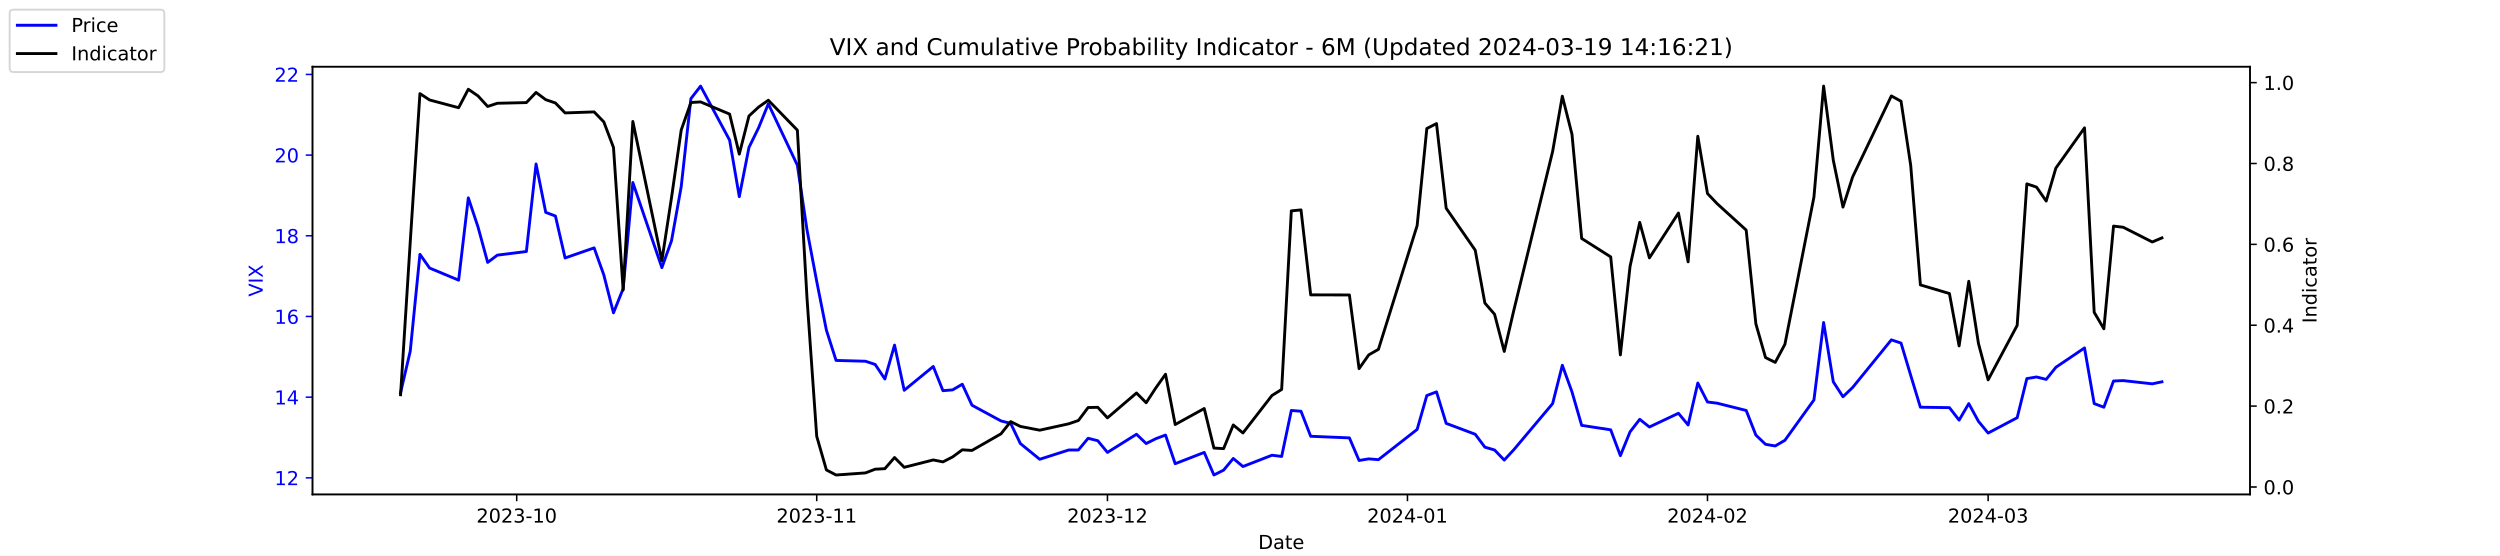
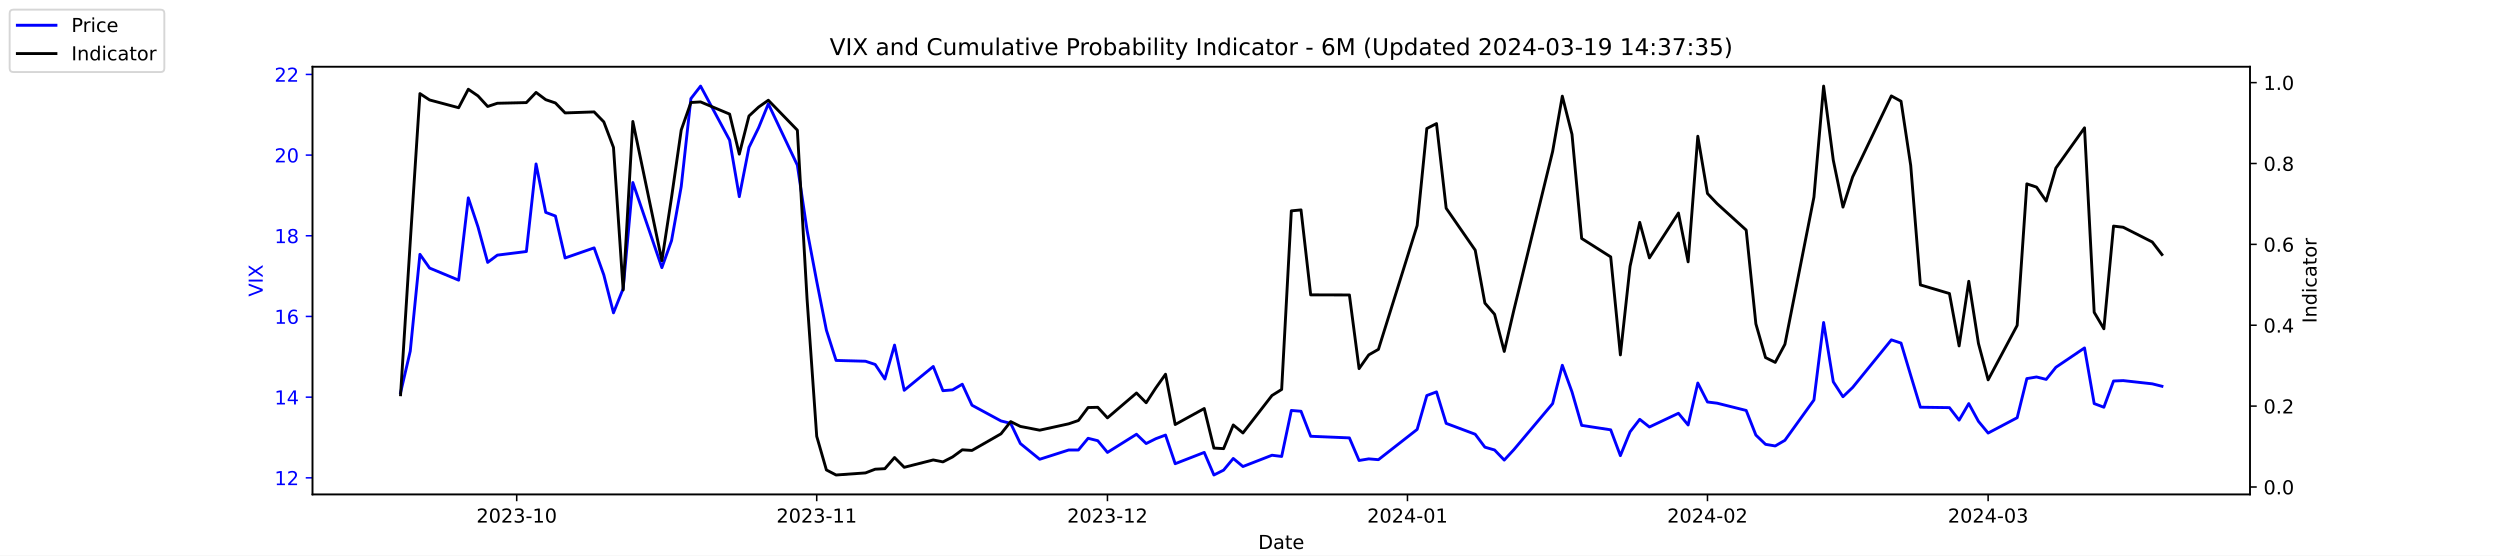
<svg xmlns="http://www.w3.org/2000/svg" xmlns:xlink="http://www.w3.org/1999/xlink" width="1296pt" height="288pt" viewBox="0 0 1296 288" version="1.1">
  <defs>
    <style type="text/css">*{stroke-linejoin: round; stroke-linecap: butt}</style>
  </defs>
  <g id="figure_1">
    <g id="patch_1">
      <path d="M 0 288  L 1296 288  L 1296 0  L 0 0  z " style="fill: #ffffff" />
    </g>
    <g id="axes_1">
      <g id="patch_2">
        <path d="M 162 256.32  L 1166.4 256.32  L 1166.4 34.56  L 162 34.56  z " style="fill: #ffffff" />
      </g>
      <g id="matplotlib.axis_1">
        <g id="xtick_1">
          <g id="line2d_1">
            <defs>
-               <path id="m21555dc207" d="M 0 0  L 0 3.5  " style="stroke: #000000; stroke-width: 0.8" />
+               <path id="m1040887969" d="M 0 0  L 0 3.5  " style="stroke: #000000; stroke-width: 0.8" />
            </defs>
            <g>
-               <use xlink:href="#m21555dc207" x="267.858" y="256.32" style="stroke: #000000; stroke-width: 0.8" />
+               <use xlink:href="#m1040887969" x="267.858" y="256.32" style="stroke: #000000; stroke-width: 0.8" />
            </g>
          </g>
          <g id="text_1">
            <g transform="translate(246.9669 270.9184) scale(0.1 -0.1)">
              <defs>
                <path id="DejaVuSans-32" d="M 1228 531  L 3431 531  L 3431 0  L 469 0  L 469 531  Q 828 903 1448 1529  Q 2069 2156 2228 2338  Q 2531 2678 2651 2914  Q 2772 3150 2772 3378  Q 2772 3750 2511 3984  Q 2250 4219 1831 4219  Q 1534 4219 1204 4116  Q 875 4013 500 3803  L 500 4441  Q 881 4594 1212 4672  Q 1544 4750 1819 4750  Q 2544 4750 2975 4387  Q 3406 4025 3406 3419  Q 3406 3131 3298 2873  Q 3191 2616 2906 2266  Q 2828 2175 2409 1742  Q 1991 1309 1228 531  z " transform="scale(0.015625)" />
                <path id="DejaVuSans-30" d="M 2034 4250  Q 1547 4250 1301 3770  Q 1056 3291 1056 2328  Q 1056 1369 1301 889  Q 1547 409 2034 409  Q 2525 409 2770 889  Q 3016 1369 3016 2328  Q 3016 3291 2770 3770  Q 2525 4250 2034 4250  z M 2034 4750  Q 2819 4750 3233 4129  Q 3647 3509 3647 2328  Q 3647 1150 3233 529  Q 2819 -91 2034 -91  Q 1250 -91 836 529  Q 422 1150 422 2328  Q 422 3509 836 4129  Q 1250 4750 2034 4750  z " transform="scale(0.015625)" />
                <path id="DejaVuSans-33" d="M 2597 2516  Q 3050 2419 3304 2112  Q 3559 1806 3559 1356  Q 3559 666 3084 287  Q 2609 -91 1734 -91  Q 1441 -91 1130 -33  Q 819 25 488 141  L 488 750  Q 750 597 1062 519  Q 1375 441 1716 441  Q 2309 441 2620 675  Q 2931 909 2931 1356  Q 2931 1769 2642 2001  Q 2353 2234 1838 2234  L 1294 2234  L 1294 2753  L 1863 2753  Q 2328 2753 2575 2939  Q 2822 3125 2822 3475  Q 2822 3834 2567 4026  Q 2313 4219 1838 4219  Q 1578 4219 1281 4162  Q 984 4106 628 3988  L 628 4550  Q 988 4650 1302 4700  Q 1616 4750 1894 4750  Q 2613 4750 3031 4423  Q 3450 4097 3450 3541  Q 3450 3153 3228 2886  Q 3006 2619 2597 2516  z " transform="scale(0.015625)" />
                <path id="DejaVuSans-2d" d="M 313 2009  L 1997 2009  L 1997 1497  L 313 1497  L 313 2009  z " transform="scale(0.015625)" />
                <path id="DejaVuSans-31" d="M 794 531  L 1825 531  L 1825 4091  L 703 3866  L 703 4441  L 1819 4666  L 2450 4666  L 2450 531  L 3481 531  L 3481 0  L 794 0  L 794 531  z " transform="scale(0.015625)" />
              </defs>
              <use xlink:href="#DejaVuSans-32" />
              <use xlink:href="#DejaVuSans-30" x="63.623" />
              <use xlink:href="#DejaVuSans-32" x="127.246" />
              <use xlink:href="#DejaVuSans-33" x="190.869" />
              <use xlink:href="#DejaVuSans-2d" x="254.492" />
              <use xlink:href="#DejaVuSans-31" x="290.576" />
              <use xlink:href="#DejaVuSans-30" x="354.199" />
            </g>
          </g>
        </g>
        <g id="xtick_2">
          <g id="line2d_2">
            <g>
-               <use xlink:href="#m21555dc207" x="423.385" y="256.32" style="stroke: #000000; stroke-width: 0.8" />
+               <use xlink:href="#m1040887969" x="423.385" y="256.32" style="stroke: #000000; stroke-width: 0.8" />
            </g>
          </g>
          <g id="text_2">
            <g transform="translate(402.4934 270.9184) scale(0.1 -0.1)">
              <use xlink:href="#DejaVuSans-32" />
              <use xlink:href="#DejaVuSans-30" x="63.623" />
              <use xlink:href="#DejaVuSans-32" x="127.246" />
              <use xlink:href="#DejaVuSans-33" x="190.869" />
              <use xlink:href="#DejaVuSans-2d" x="254.492" />
              <use xlink:href="#DejaVuSans-31" x="290.576" />
              <use xlink:href="#DejaVuSans-31" x="354.199" />
            </g>
          </g>
        </g>
        <g id="xtick_3">
          <g id="line2d_3">
            <g>
-               <use xlink:href="#m21555dc207" x="574.103" y="256.32" style="stroke: #000000; stroke-width: 0.8" />
+               <use xlink:href="#m1040887969" x="574.103" y="256.32" style="stroke: #000000; stroke-width: 0.8" />
            </g>
          </g>
          <g id="text_3">
            <g transform="translate(553.2119 270.9184) scale(0.1 -0.1)">
              <use xlink:href="#DejaVuSans-32" />
              <use xlink:href="#DejaVuSans-30" x="63.623" />
              <use xlink:href="#DejaVuSans-32" x="127.246" />
              <use xlink:href="#DejaVuSans-33" x="190.869" />
              <use xlink:href="#DejaVuSans-2d" x="254.492" />
              <use xlink:href="#DejaVuSans-31" x="290.576" />
              <use xlink:href="#DejaVuSans-32" x="354.199" />
            </g>
          </g>
        </g>
        <g id="xtick_4">
          <g id="line2d_4">
            <g>
-               <use xlink:href="#m21555dc207" x="729.63" y="256.32" style="stroke: #000000; stroke-width: 0.8" />
+               <use xlink:href="#m1040887969" x="729.63" y="256.32" style="stroke: #000000; stroke-width: 0.8" />
            </g>
          </g>
          <g id="text_4">
            <g transform="translate(708.7384 270.9184) scale(0.1 -0.1)">
              <defs>
                <path id="DejaVuSans-34" d="M 2419 4116  L 825 1625  L 2419 1625  L 2419 4116  z M 2253 4666  L 3047 4666  L 3047 1625  L 3713 1625  L 3713 1100  L 3047 1100  L 3047 0  L 2419 0  L 2419 1100  L 313 1100  L 313 1709  L 2253 4666  z " transform="scale(0.015625)" />
              </defs>
              <use xlink:href="#DejaVuSans-32" />
              <use xlink:href="#DejaVuSans-30" x="63.623" />
              <use xlink:href="#DejaVuSans-32" x="127.246" />
              <use xlink:href="#DejaVuSans-34" x="190.869" />
              <use xlink:href="#DejaVuSans-2d" x="254.492" />
              <use xlink:href="#DejaVuSans-30" x="290.576" />
              <use xlink:href="#DejaVuSans-31" x="354.199" />
            </g>
          </g>
        </g>
        <g id="xtick_5">
          <g id="line2d_5">
            <g>
-               <use xlink:href="#m21555dc207" x="885.156" y="256.32" style="stroke: #000000; stroke-width: 0.8" />
+               <use xlink:href="#m1040887969" x="885.156" y="256.32" style="stroke: #000000; stroke-width: 0.8" />
            </g>
          </g>
          <g id="text_5">
            <g transform="translate(864.2649 270.9184) scale(0.1 -0.1)">
              <use xlink:href="#DejaVuSans-32" />
              <use xlink:href="#DejaVuSans-30" x="63.623" />
              <use xlink:href="#DejaVuSans-32" x="127.246" />
              <use xlink:href="#DejaVuSans-34" x="190.869" />
              <use xlink:href="#DejaVuSans-2d" x="254.492" />
              <use xlink:href="#DejaVuSans-30" x="290.576" />
              <use xlink:href="#DejaVuSans-32" x="354.199" />
            </g>
          </g>
        </g>
        <g id="xtick_6">
          <g id="line2d_6">
            <g>
-               <use xlink:href="#m21555dc207" x="1030.649" y="256.32" style="stroke: #000000; stroke-width: 0.8" />
+               <use xlink:href="#m1040887969" x="1030.649" y="256.32" style="stroke: #000000; stroke-width: 0.8" />
            </g>
          </g>
          <g id="text_6">
            <g transform="translate(1009.757 270.9184) scale(0.1 -0.1)">
              <use xlink:href="#DejaVuSans-32" />
              <use xlink:href="#DejaVuSans-30" x="63.623" />
              <use xlink:href="#DejaVuSans-32" x="127.246" />
              <use xlink:href="#DejaVuSans-34" x="190.869" />
              <use xlink:href="#DejaVuSans-2d" x="254.492" />
              <use xlink:href="#DejaVuSans-30" x="290.576" />
              <use xlink:href="#DejaVuSans-33" x="354.199" />
            </g>
          </g>
        </g>
        <g id="text_7">
          <g transform="translate(652.2492 284.5966) scale(0.1 -0.1)">
            <defs>
              <path id="DejaVuSans-44" d="M 1259 4147  L 1259 519  L 2022 519  Q 2988 519 3436 956  Q 3884 1394 3884 2338  Q 3884 3275 3436 3711  Q 2988 4147 2022 4147  L 1259 4147  z M 628 4666  L 1925 4666  Q 3281 4666 3915 4102  Q 4550 3538 4550 2338  Q 4550 1131 3912 565  Q 3275 0 1925 0  L 628 0  L 628 4666  z " transform="scale(0.015625)" />
              <path id="DejaVuSans-61" d="M 2194 1759  Q 1497 1759 1228 1600  Q 959 1441 959 1056  Q 959 750 1161 570  Q 1363 391 1709 391  Q 2188 391 2477 730  Q 2766 1069 2766 1631  L 2766 1759  L 2194 1759  z M 3341 1997  L 3341 0  L 2766 0  L 2766 531  Q 2569 213 2275 61  Q 1981 -91 1556 -91  Q 1019 -91 701 211  Q 384 513 384 1019  Q 384 1609 779 1909  Q 1175 2209 1959 2209  L 2766 2209  L 2766 2266  Q 2766 2663 2505 2880  Q 2244 3097 1772 3097  Q 1472 3097 1187 3025  Q 903 2953 641 2809  L 641 3341  Q 956 3463 1253 3523  Q 1550 3584 1831 3584  Q 2591 3584 2966 3190  Q 3341 2797 3341 1997  z " transform="scale(0.015625)" />
              <path id="DejaVuSans-74" d="M 1172 4494  L 1172 3500  L 2356 3500  L 2356 3053  L 1172 3053  L 1172 1153  Q 1172 725 1289 603  Q 1406 481 1766 481  L 2356 481  L 2356 0  L 1766 0  Q 1100 0 847 248  Q 594 497 594 1153  L 594 3053  L 172 3053  L 172 3500  L 594 3500  L 594 4494  L 1172 4494  z " transform="scale(0.015625)" />
              <path id="DejaVuSans-65" d="M 3597 1894  L 3597 1613  L 953 1613  Q 991 1019 1311 708  Q 1631 397 2203 397  Q 2534 397 2845 478  Q 3156 559 3463 722  L 3463 178  Q 3153 47 2828 -22  Q 2503 -91 2169 -91  Q 1331 -91 842 396  Q 353 884 353 1716  Q 353 2575 817 3079  Q 1281 3584 2069 3584  Q 2775 3584 3186 3129  Q 3597 2675 3597 1894  z M 3022 2063  Q 3016 2534 2758 2815  Q 2500 3097 2075 3097  Q 1594 3097 1305 2825  Q 1016 2553 972 2059  L 3022 2063  z " transform="scale(0.015625)" />
            </defs>
            <use xlink:href="#DejaVuSans-44" />
            <use xlink:href="#DejaVuSans-61" x="77.002" />
            <use xlink:href="#DejaVuSans-74" x="138.281" />
            <use xlink:href="#DejaVuSans-65" x="177.49" />
          </g>
        </g>
      </g>
      <g id="matplotlib.axis_2">
        <g id="ytick_1">
          <g id="line2d_7">
            <defs>
-               <path id="mf2f90a8318" d="M 0 0  L -3.5 0  " style="stroke: #0000ff; stroke-width: 0.8" />
+               <path id="m01a872c4f1" d="M 0 0  L -3.5 0  " style="stroke: #0000ff; stroke-width: 0.8" />
            </defs>
            <g>
-               <use xlink:href="#mf2f90a8318" x="162" y="247.704" style="fill: #0000ff; stroke: #0000ff; stroke-width: 0.8" />
+               <use xlink:href="#m01a872c4f1" x="162" y="247.704" style="fill: #0000ff; stroke: #0000ff; stroke-width: 0.8" />
            </g>
          </g>
          <g id="text_8">
            <g style="fill: #0000ff" transform="translate(142.275 251.5031) scale(0.1 -0.1)">
              <use xlink:href="#DejaVuSans-31" />
              <use xlink:href="#DejaVuSans-32" x="63.623" />
            </g>
          </g>
        </g>
        <g id="ytick_2">
          <g id="line2d_8">
            <g>
-               <use xlink:href="#mf2f90a8318" x="162" y="205.878" style="fill: #0000ff; stroke: #0000ff; stroke-width: 0.8" />
+               <use xlink:href="#m01a872c4f1" x="162" y="205.878" style="fill: #0000ff; stroke: #0000ff; stroke-width: 0.8" />
            </g>
          </g>
          <g id="text_9">
            <g style="fill: #0000ff" transform="translate(142.275 209.6774) scale(0.1 -0.1)">
              <use xlink:href="#DejaVuSans-31" />
              <use xlink:href="#DejaVuSans-34" x="63.623" />
            </g>
          </g>
        </g>
        <g id="ytick_3">
          <g id="line2d_9">
            <g>
-               <use xlink:href="#mf2f90a8318" x="162" y="164.052" style="fill: #0000ff; stroke: #0000ff; stroke-width: 0.8" />
+               <use xlink:href="#m01a872c4f1" x="162" y="164.052" style="fill: #0000ff; stroke: #0000ff; stroke-width: 0.8" />
            </g>
          </g>
          <g id="text_10">
            <g style="fill: #0000ff" transform="translate(142.275 167.8517) scale(0.1 -0.1)">
              <defs>
                <path id="DejaVuSans-36" d="M 2113 2584  Q 1688 2584 1439 2293  Q 1191 2003 1191 1497  Q 1191 994 1439 701  Q 1688 409 2113 409  Q 2538 409 2786 701  Q 3034 994 3034 1497  Q 3034 2003 2786 2293  Q 2538 2584 2113 2584  z M 3366 4563  L 3366 3988  Q 3128 4100 2886 4159  Q 2644 4219 2406 4219  Q 1781 4219 1451 3797  Q 1122 3375 1075 2522  Q 1259 2794 1537 2939  Q 1816 3084 2150 3084  Q 2853 3084 3261 2657  Q 3669 2231 3669 1497  Q 3669 778 3244 343  Q 2819 -91 2113 -91  Q 1303 -91 875 529  Q 447 1150 447 2328  Q 447 3434 972 4092  Q 1497 4750 2381 4750  Q 2619 4750 2861 4703  Q 3103 4656 3366 4563  z " transform="scale(0.015625)" />
              </defs>
              <use xlink:href="#DejaVuSans-31" />
              <use xlink:href="#DejaVuSans-36" x="63.623" />
            </g>
          </g>
        </g>
        <g id="ytick_4">
          <g id="line2d_10">
            <g>
-               <use xlink:href="#mf2f90a8318" x="162" y="122.227" style="fill: #0000ff; stroke: #0000ff; stroke-width: 0.8" />
+               <use xlink:href="#m01a872c4f1" x="162" y="122.227" style="fill: #0000ff; stroke: #0000ff; stroke-width: 0.8" />
            </g>
          </g>
          <g id="text_11">
            <g style="fill: #0000ff" transform="translate(142.275 126.0259) scale(0.1 -0.1)">
              <defs>
                <path id="DejaVuSans-38" d="M 2034 2216  Q 1584 2216 1326 1975  Q 1069 1734 1069 1313  Q 1069 891 1326 650  Q 1584 409 2034 409  Q 2484 409 2743 651  Q 3003 894 3003 1313  Q 3003 1734 2745 1975  Q 2488 2216 2034 2216  z M 1403 2484  Q 997 2584 770 2862  Q 544 3141 544 3541  Q 544 4100 942 4425  Q 1341 4750 2034 4750  Q 2731 4750 3128 4425  Q 3525 4100 3525 3541  Q 3525 3141 3298 2862  Q 3072 2584 2669 2484  Q 3125 2378 3379 2068  Q 3634 1759 3634 1313  Q 3634 634 3220 271  Q 2806 -91 2034 -91  Q 1263 -91 848 271  Q 434 634 434 1313  Q 434 1759 690 2068  Q 947 2378 1403 2484  z M 1172 3481  Q 1172 3119 1398 2916  Q 1625 2713 2034 2713  Q 2441 2713 2670 2916  Q 2900 3119 2900 3481  Q 2900 3844 2670 4047  Q 2441 4250 2034 4250  Q 1625 4250 1398 4047  Q 1172 3844 1172 3481  z " transform="scale(0.015625)" />
              </defs>
              <use xlink:href="#DejaVuSans-31" />
              <use xlink:href="#DejaVuSans-38" x="63.623" />
            </g>
          </g>
        </g>
        <g id="ytick_5">
          <g id="line2d_11">
            <g>
-               <use xlink:href="#mf2f90a8318" x="162" y="80.401" style="fill: #0000ff; stroke: #0000ff; stroke-width: 0.8" />
+               <use xlink:href="#m01a872c4f1" x="162" y="80.401" style="fill: #0000ff; stroke: #0000ff; stroke-width: 0.8" />
            </g>
          </g>
          <g id="text_12">
            <g style="fill: #0000ff" transform="translate(142.275 84.2002) scale(0.1 -0.1)">
              <use xlink:href="#DejaVuSans-32" />
              <use xlink:href="#DejaVuSans-30" x="63.623" />
            </g>
          </g>
        </g>
        <g id="ytick_6">
          <g id="line2d_12">
            <g>
-               <use xlink:href="#mf2f90a8318" x="162" y="38.575" style="fill: #0000ff; stroke: #0000ff; stroke-width: 0.8" />
+               <use xlink:href="#m01a872c4f1" x="162" y="38.575" style="fill: #0000ff; stroke: #0000ff; stroke-width: 0.8" />
            </g>
          </g>
          <g id="text_13">
            <g style="fill: #0000ff" transform="translate(142.275 42.37447) scale(0.1 -0.1)">
              <use xlink:href="#DejaVuSans-32" />
              <use xlink:href="#DejaVuSans-32" x="63.623" />
            </g>
          </g>
        </g>
        <g id="text_14">
          <g style="fill: #0000ff" transform="translate(136.1953 153.7603) rotate(-90) scale(0.1 -0.1)">
            <defs>
              <path id="DejaVuSans-56" d="M 1831 0  L 50 4666  L 709 4666  L 2188 738  L 3669 4666  L 4325 4666  L 2547 0  L 1831 0  z " transform="scale(0.015625)" />
              <path id="DejaVuSans-49" d="M 628 4666  L 1259 4666  L 1259 0  L 628 0  L 628 4666  z " transform="scale(0.015625)" />
              <path id="DejaVuSans-58" d="M 403 4666  L 1081 4666  L 2241 2931  L 3406 4666  L 4084 4666  L 2584 2425  L 4184 0  L 3506 0  L 2194 1984  L 872 0  L 191 0  L 1856 2491  L 403 4666  z " transform="scale(0.015625)" />
            </defs>
            <use xlink:href="#DejaVuSans-56" />
            <use xlink:href="#DejaVuSans-49" x="68.408" />
            <use xlink:href="#DejaVuSans-58" x="97.9" />
          </g>
        </g>
      </g>
      <g id="line2d_13">
-         <path d="M 207.655 203.578  L 212.672 182.037  L 217.689 131.847  L 222.705 138.957  L 237.756 145.231  L 242.773 102.569  L 247.79 117.626  L 252.807 136.029  L 257.824 132.265  L 272.875 130.383  L 277.892 85.002  L 282.909 110.097  L 287.926 111.979  L 292.943 133.729  L 307.994 128.501  L 313.011 142.512  L 318.028 162.17  L 323.045 149.623  L 328.062 94.622  L 343.113 138.748  L 348.13 124.736  L 353.147 96.713  L 358.164 51.123  L 363.181 44.64  L 378.232 72.663  L 383.249 101.941  L 388.266 76.428  L 393.283 66.18  L 398.3 53.842  L 413.351 85.629  L 418.368 119.299  L 423.385 145.858  L 428.402 171.163  L 433.419 186.847  L 448.679 187.266  L 453.696 188.939  L 458.713 196.467  L 463.73 178.901  L 468.747 202.323  L 483.798 189.984  L 488.815 202.532  L 493.832 202.114  L 498.849 199.186  L 503.866 210.061  L 518.917 218.217  L 523.934 219.472  L 528.951 229.928  L 538.984 238.084  L 554.035 233.274  L 559.052 233.274  L 564.069 227.209  L 569.086 228.464  L 574.103 234.529  L 589.154 225.118  L 594.171 229.928  L 599.188 227.418  L 604.205 225.536  L 609.222 240.384  L 624.273 234.529  L 629.29 246.24  L 634.307 243.73  L 639.324 237.666  L 644.341 241.848  L 659.392 235.993  L 664.409 236.62  L 669.426 212.779  L 674.443 213.198  L 679.46 226.164  L 699.528 227  L 704.545 238.711  L 709.562 237.875  L 714.579 238.293  L 734.647 222.608  L 739.664 205.042  L 744.681 203.159  L 749.698 219.472  L 764.749 225.118  L 769.766 231.81  L 774.783 233.274  L 779.8 238.502  L 784.817 233.065  L 804.885 209.224  L 809.902 189.357  L 814.919 203.159  L 819.936 220.517  L 834.986 222.818  L 840.003 236.202  L 845.02 223.863  L 850.037 217.38  L 855.054 221.354  L 870.105 214.243  L 875.122 220.308  L 880.139 198.559  L 885.156 208.388  L 890.173 209.015  L 905.224 212.779  L 910.241 225.536  L 915.258 230.346  L 920.275 231.183  L 925.292 228.255  L 940.343 207.342  L 945.36 167.189  L 950.377 197.931  L 955.394 205.669  L 960.411 200.859  L 980.479 176.182  L 985.496 177.855  L 990.513 194.585  L 995.53 211.106  L 1010.581 211.316  L 1015.598 217.798  L 1020.615 209.224  L 1025.632 218.426  L 1030.649 224.491  L 1045.7 216.544  L 1050.717 196.258  L 1055.734 195.422  L 1060.751 196.677  L 1065.768 190.403  L 1080.61 180.364  L 1085.627 209.224  L 1090.644 211.106  L 1095.661 197.513  L 1100.678 197.304  L 1115.728 198.977  L 1120.745 197.931  " clip-path="url(#p08ad29bb89)" style="fill: none; stroke: #0000ff; stroke-width: 1.5; stroke-linecap: square" />
+         <path d="M 207.655 203.578  L 212.672 182.037  L 217.689 131.847  L 222.705 138.957  L 237.756 145.231  L 242.773 102.569  L 247.79 117.626  L 252.807 136.029  L 257.824 132.265  L 272.875 130.383  L 277.892 85.002  L 282.909 110.097  L 287.926 111.979  L 292.943 133.729  L 307.994 128.501  L 313.011 142.512  L 318.028 162.17  L 323.045 149.623  L 328.062 94.622  L 343.113 138.748  L 348.13 124.736  L 353.147 96.713  L 358.164 51.123  L 363.181 44.64  L 378.232 72.663  L 383.249 101.941  L 388.266 76.428  L 393.283 66.18  L 398.3 53.842  L 413.351 85.629  L 418.368 119.299  L 423.385 145.858  L 428.402 171.163  L 433.419 186.847  L 448.679 187.266  L 453.696 188.939  L 458.713 196.467  L 463.73 178.901  L 468.747 202.323  L 483.798 189.984  L 488.815 202.532  L 493.832 202.114  L 498.849 199.186  L 503.866 210.061  L 518.917 218.217  L 523.934 219.472  L 528.951 229.928  L 538.984 238.084  L 554.035 233.274  L 559.052 233.274  L 564.069 227.209  L 569.086 228.464  L 574.103 234.529  L 589.154 225.118  L 594.171 229.928  L 599.188 227.418  L 604.205 225.536  L 609.222 240.384  L 624.273 234.529  L 629.29 246.24  L 634.307 243.73  L 639.324 237.666  L 644.341 241.848  L 659.392 235.993  L 664.409 236.62  L 669.426 212.779  L 674.443 213.198  L 679.46 226.164  L 699.528 227  L 704.545 238.711  L 709.562 237.875  L 714.579 238.293  L 734.647 222.608  L 739.664 205.042  L 744.681 203.159  L 749.698 219.472  L 764.749 225.118  L 769.766 231.81  L 774.783 233.274  L 779.8 238.502  L 784.817 233.065  L 804.885 209.224  L 809.902 189.357  L 814.919 203.159  L 819.936 220.517  L 834.986 222.818  L 840.003 236.202  L 845.02 223.863  L 850.037 217.38  L 855.054 221.354  L 870.105 214.243  L 875.122 220.308  L 880.139 198.559  L 885.156 208.388  L 890.173 209.015  L 905.224 212.779  L 910.241 225.536  L 915.258 230.346  L 920.275 231.183  L 925.292 228.255  L 940.343 207.342  L 945.36 167.189  L 950.377 197.931  L 955.394 205.669  L 960.411 200.859  L 980.479 176.182  L 985.496 177.855  L 990.513 194.585  L 995.53 211.106  L 1010.581 211.316  L 1015.598 217.798  L 1020.615 209.224  L 1025.632 218.426  L 1030.649 224.491  L 1045.7 216.544  L 1050.717 196.258  L 1055.734 195.422  L 1060.751 196.677  L 1065.768 190.403  L 1080.61 180.364  L 1085.627 209.224  L 1090.644 211.106  L 1095.661 197.513  L 1100.678 197.304  L 1115.728 198.977  L 1120.745 200.232  " clip-path="url(#pc89b6aa014)" style="fill: none; stroke: #0000ff; stroke-width: 1.5; stroke-linecap: square" />
      </g>
      <g id="patch_3">
        <path d="M 162 256.32  L 162 34.56  " style="fill: none; stroke: #000000; stroke-width: 0.8; stroke-linejoin: miter; stroke-linecap: square" />
      </g>
      <g id="patch_4">
        <path d="M 1166.4 256.32  L 1166.4 34.56  " style="fill: none; stroke: #000000; stroke-width: 0.8; stroke-linejoin: miter; stroke-linecap: square" />
      </g>
      <g id="patch_5">
        <path d="M 162 256.32  L 1166.4 256.32  " style="fill: none; stroke: #000000; stroke-width: 0.8; stroke-linejoin: miter; stroke-linecap: square" />
      </g>
      <g id="patch_6">
        <path d="M 162 34.56  L 1166.4 34.56  " style="fill: none; stroke: #000000; stroke-width: 0.8; stroke-linejoin: miter; stroke-linecap: square" />
      </g>
    </g>
    <g id="axes_2">
      <g id="matplotlib.axis_3">
        <g id="ytick_7">
          <g id="line2d_14">
            <defs>
-               <path id="m5374101bae" d="M 0 0  L 3.5 0  " style="stroke: #000000; stroke-width: 0.8" />
+               <path id="mb8c85adda1" d="M 0 0  L 3.5 0  " style="stroke: #000000; stroke-width: 0.8" />
            </defs>
            <g>
-               <use xlink:href="#m5374101bae" x="1166.4" y="252.461" style="stroke: #000000; stroke-width: 0.8" />
+               <use xlink:href="#mb8c85adda1" x="1166.4" y="252.461" style="stroke: #000000; stroke-width: 0.8" />
            </g>
          </g>
          <g id="text_15">
            <g transform="translate(1173.4 256.2606) scale(0.1 -0.1)">
              <defs>
                <path id="DejaVuSans-2e" d="M 684 794  L 1344 794  L 1344 0  L 684 0  L 684 794  z " transform="scale(0.015625)" />
              </defs>
              <use xlink:href="#DejaVuSans-30" />
              <use xlink:href="#DejaVuSans-2e" x="63.623" />
              <use xlink:href="#DejaVuSans-30" x="95.41" />
            </g>
          </g>
        </g>
        <g id="ytick_8">
          <g id="line2d_15">
            <g>
-               <use xlink:href="#m5374101bae" x="1166.4" y="210.535" style="stroke: #000000; stroke-width: 0.8" />
+               <use xlink:href="#mb8c85adda1" x="1166.4" y="210.535" style="stroke: #000000; stroke-width: 0.8" />
            </g>
          </g>
          <g id="text_16">
            <g transform="translate(1173.4 214.3337) scale(0.1 -0.1)">
              <use xlink:href="#DejaVuSans-30" />
              <use xlink:href="#DejaVuSans-2e" x="63.623" />
              <use xlink:href="#DejaVuSans-32" x="95.41" />
            </g>
          </g>
        </g>
        <g id="ytick_9">
          <g id="line2d_16">
            <g>
-               <use xlink:href="#m5374101bae" x="1166.4" y="168.608" style="stroke: #000000; stroke-width: 0.8" />
+               <use xlink:href="#mb8c85adda1" x="1166.4" y="168.608" style="stroke: #000000; stroke-width: 0.8" />
            </g>
          </g>
          <g id="text_17">
            <g transform="translate(1173.4 172.4068) scale(0.1 -0.1)">
              <use xlink:href="#DejaVuSans-30" />
              <use xlink:href="#DejaVuSans-2e" x="63.623" />
              <use xlink:href="#DejaVuSans-34" x="95.41" />
            </g>
          </g>
        </g>
        <g id="ytick_10">
          <g id="line2d_17">
            <g>
-               <use xlink:href="#m5374101bae" x="1166.4" y="126.681" style="stroke: #000000; stroke-width: 0.8" />
+               <use xlink:href="#mb8c85adda1" x="1166.4" y="126.681" style="stroke: #000000; stroke-width: 0.8" />
            </g>
          </g>
          <g id="text_18">
            <g transform="translate(1173.4 130.4799) scale(0.1 -0.1)">
              <use xlink:href="#DejaVuSans-30" />
              <use xlink:href="#DejaVuSans-2e" x="63.623" />
              <use xlink:href="#DejaVuSans-36" x="95.41" />
            </g>
          </g>
        </g>
        <g id="ytick_11">
          <g id="line2d_18">
            <g>
-               <use xlink:href="#m5374101bae" x="1166.4" y="84.754" style="stroke: #000000; stroke-width: 0.8" />
+               <use xlink:href="#mb8c85adda1" x="1166.4" y="84.754" style="stroke: #000000; stroke-width: 0.8" />
            </g>
          </g>
          <g id="text_19">
            <g transform="translate(1173.4 88.55298) scale(0.1 -0.1)">
              <use xlink:href="#DejaVuSans-30" />
              <use xlink:href="#DejaVuSans-2e" x="63.623" />
              <use xlink:href="#DejaVuSans-38" x="95.41" />
            </g>
          </g>
        </g>
        <g id="ytick_12">
          <g id="line2d_19">
            <g>
-               <use xlink:href="#m5374101bae" x="1166.4" y="42.827" style="stroke: #000000; stroke-width: 0.8" />
+               <use xlink:href="#mb8c85adda1" x="1166.4" y="42.827" style="stroke: #000000; stroke-width: 0.8" />
            </g>
          </g>
          <g id="text_20">
            <g transform="translate(1173.4 46.62607) scale(0.1 -0.1)">
              <use xlink:href="#DejaVuSans-31" />
              <use xlink:href="#DejaVuSans-2e" x="63.623" />
              <use xlink:href="#DejaVuSans-30" x="95.41" />
            </g>
          </g>
        </g>
        <g id="text_21">
          <g transform="translate(1200.902 167.5353) rotate(-90) scale(0.1 -0.1)">
            <defs>
              <path id="DejaVuSans-6e" d="M 3513 2113  L 3513 0  L 2938 0  L 2938 2094  Q 2938 2591 2744 2837  Q 2550 3084 2163 3084  Q 1697 3084 1428 2787  Q 1159 2491 1159 1978  L 1159 0  L 581 0  L 581 3500  L 1159 3500  L 1159 2956  Q 1366 3272 1645 3428  Q 1925 3584 2291 3584  Q 2894 3584 3203 3211  Q 3513 2838 3513 2113  z " transform="scale(0.015625)" />
              <path id="DejaVuSans-64" d="M 2906 2969  L 2906 4863  L 3481 4863  L 3481 0  L 2906 0  L 2906 525  Q 2725 213 2448 61  Q 2172 -91 1784 -91  Q 1150 -91 751 415  Q 353 922 353 1747  Q 353 2572 751 3078  Q 1150 3584 1784 3584  Q 2172 3584 2448 3432  Q 2725 3281 2906 2969  z M 947 1747  Q 947 1113 1208 752  Q 1469 391 1925 391  Q 2381 391 2643 752  Q 2906 1113 2906 1747  Q 2906 2381 2643 2742  Q 2381 3103 1925 3103  Q 1469 3103 1208 2742  Q 947 2381 947 1747  z " transform="scale(0.015625)" />
              <path id="DejaVuSans-69" d="M 603 3500  L 1178 3500  L 1178 0  L 603 0  L 603 3500  z M 603 4863  L 1178 4863  L 1178 4134  L 603 4134  L 603 4863  z " transform="scale(0.015625)" />
              <path id="DejaVuSans-63" d="M 3122 3366  L 3122 2828  Q 2878 2963 2633 3030  Q 2388 3097 2138 3097  Q 1578 3097 1268 2742  Q 959 2388 959 1747  Q 959 1106 1268 751  Q 1578 397 2138 397  Q 2388 397 2633 464  Q 2878 531 3122 666  L 3122 134  Q 2881 22 2623 -34  Q 2366 -91 2075 -91  Q 1284 -91 818 406  Q 353 903 353 1747  Q 353 2603 823 3093  Q 1294 3584 2113 3584  Q 2378 3584 2631 3529  Q 2884 3475 3122 3366  z " transform="scale(0.015625)" />
              <path id="DejaVuSans-6f" d="M 1959 3097  Q 1497 3097 1228 2736  Q 959 2375 959 1747  Q 959 1119 1226 758  Q 1494 397 1959 397  Q 2419 397 2687 759  Q 2956 1122 2956 1747  Q 2956 2369 2687 2733  Q 2419 3097 1959 3097  z M 1959 3584  Q 2709 3584 3137 3096  Q 3566 2609 3566 1747  Q 3566 888 3137 398  Q 2709 -91 1959 -91  Q 1206 -91 779 398  Q 353 888 353 1747  Q 353 2609 779 3096  Q 1206 3584 1959 3584  z " transform="scale(0.015625)" />
              <path id="DejaVuSans-72" d="M 2631 2963  Q 2534 3019 2420 3045  Q 2306 3072 2169 3072  Q 1681 3072 1420 2755  Q 1159 2438 1159 1844  L 1159 0  L 581 0  L 581 3500  L 1159 3500  L 1159 2956  Q 1341 3275 1631 3429  Q 1922 3584 2338 3584  Q 2397 3584 2469 3576  Q 2541 3569 2628 3553  L 2631 2963  z " transform="scale(0.015625)" />
            </defs>
            <use xlink:href="#DejaVuSans-49" />
            <use xlink:href="#DejaVuSans-6e" x="29.492" />
            <use xlink:href="#DejaVuSans-64" x="92.871" />
            <use xlink:href="#DejaVuSans-69" x="156.348" />
            <use xlink:href="#DejaVuSans-63" x="184.131" />
            <use xlink:href="#DejaVuSans-61" x="239.111" />
            <use xlink:href="#DejaVuSans-74" x="300.391" />
            <use xlink:href="#DejaVuSans-6f" x="339.6" />
            <use xlink:href="#DejaVuSans-72" x="400.781" />
          </g>
        </g>
      </g>
      <g id="line2d_20">
-         <path d="M 207.655 204.637  L 212.672 125.36  L 217.689 48.523  L 222.705 51.818  L 237.756 55.84  L 242.773 46.27  L 247.79 49.714  L 252.807 55.196  L 257.824 53.533  L 272.875 53.183  L 277.892 47.919  L 282.909 51.676  L 287.926 53.378  L 292.943 58.536  L 307.994 58.014  L 313.011 63.187  L 318.028 76.444  L 323.045 150.306  L 328.062 62.975  L 343.113 135.12  L 348.13 102.306  L 353.147 67.397  L 358.164 53.146  L 363.181 52.833  L 378.232 59.145  L 383.249 79.898  L 388.266 60.134  L 393.283 55.494  L 398.3 51.97  L 413.351 67.473  L 418.368 154.832  L 423.385 226.181  L 428.402 243.614  L 433.419 246.24  L 448.679 245.155  L 453.696 243.23  L 458.713 242.964  L 463.73 237.183  L 468.747 242.25  L 483.798 238.435  L 488.815 239.446  L 493.832 236.871  L 498.849 233.181  L 503.866 233.507  L 518.917 224.892  L 523.934 218.558  L 528.951 221.057  L 538.984 223.009  L 554.035 219.7  L 559.052 217.982  L 564.069 211.268  L 569.086 211.153  L 574.103 216.619  L 589.154 203.731  L 594.171 208.779  L 599.188 201.073  L 604.205 194.005  L 609.222 220.075  L 624.273 211.773  L 629.29 232.27  L 634.307 232.576  L 639.324 220.306  L 644.341 224.445  L 659.392 205.016  L 664.409 201.89  L 669.426 109.314  L 674.443 108.817  L 679.46 152.854  L 699.528 152.91  L 704.545 191.088  L 709.562 183.971  L 714.579 181.099  L 734.647 116.924  L 739.664 66.625  L 744.681 64.069  L 749.698 107.95  L 764.749 129.692  L 769.766 157.129  L 774.783 162.918  L 779.8 182.173  L 784.817 160.638  L 804.885 78.509  L 809.902 49.855  L 814.919 69.641  L 819.936 123.62  L 834.986 133.166  L 840.003 183.971  L 845.02 138.075  L 850.037 115.269  L 855.054 133.687  L 870.105 110.438  L 875.122 135.725  L 880.139 70.632  L 885.156 100.32  L 890.173 105.601  L 905.224 119.275  L 910.241 167.88  L 915.258 185.376  L 920.275 187.855  L 925.292 178.494  L 940.343 102.174  L 945.36 44.64  L 950.377 83.051  L 955.394 107.357  L 960.411 91.715  L 980.479 49.731  L 985.496 52.489  L 990.513 85.756  L 995.53 147.7  L 1010.581 152.158  L 1015.598 179.324  L 1020.615 145.833  L 1025.632 178.052  L 1030.649 196.907  L 1045.7 168.687  L 1050.717 95.313  L 1055.734 96.993  L 1060.751 104.224  L 1065.768 87.118  L 1080.61 66.278  L 1085.627 161.903  L 1090.644 170.437  L 1095.661 117.21  L 1100.678 117.809  L 1115.728 125.441  L 1120.745 123.325  " clip-path="url(#p08ad29bb89)" style="fill: none; stroke: #000000; stroke-width: 1.5; stroke-linecap: square" />
+         <path d="M 207.655 204.637  L 212.672 125.36  L 217.689 48.523  L 222.705 51.818  L 237.756 55.84  L 242.773 46.27  L 247.79 49.714  L 252.807 55.196  L 257.824 53.533  L 272.875 53.183  L 277.892 47.919  L 282.909 51.676  L 287.926 53.378  L 292.943 58.536  L 307.994 58.014  L 313.011 63.187  L 318.028 76.444  L 323.045 150.306  L 328.062 62.975  L 343.113 135.12  L 348.13 102.306  L 353.147 67.397  L 358.164 53.146  L 363.181 52.833  L 378.232 59.145  L 383.249 79.898  L 388.266 60.134  L 393.283 55.494  L 398.3 51.97  L 413.351 67.473  L 418.368 154.832  L 423.385 226.181  L 428.402 243.614  L 433.419 246.24  L 448.679 245.155  L 453.696 243.23  L 458.713 242.964  L 463.73 237.183  L 468.747 242.25  L 483.798 238.435  L 488.815 239.446  L 493.832 236.871  L 498.849 233.181  L 503.866 233.507  L 518.917 224.892  L 523.934 218.558  L 528.951 221.057  L 538.984 223.009  L 554.035 219.7  L 559.052 217.982  L 564.069 211.268  L 569.086 211.153  L 574.103 216.619  L 589.154 203.731  L 594.171 208.779  L 599.188 201.073  L 604.205 194.005  L 609.222 220.075  L 624.273 211.773  L 629.29 232.27  L 634.307 232.576  L 639.324 220.306  L 644.341 224.445  L 659.392 205.016  L 664.409 201.89  L 669.426 109.314  L 674.443 108.817  L 679.46 152.854  L 699.528 152.91  L 704.545 191.088  L 709.562 183.971  L 714.579 181.099  L 734.647 116.924  L 739.664 66.625  L 744.681 64.069  L 749.698 107.95  L 764.749 129.692  L 769.766 157.129  L 774.783 162.918  L 779.8 182.173  L 784.817 160.638  L 804.885 78.509  L 809.902 49.855  L 814.919 69.641  L 819.936 123.62  L 834.986 133.166  L 840.003 183.971  L 845.02 138.075  L 850.037 115.269  L 855.054 133.687  L 870.105 110.438  L 875.122 135.725  L 880.139 70.632  L 885.156 100.32  L 890.173 105.601  L 905.224 119.275  L 910.241 167.88  L 915.258 185.376  L 920.275 187.855  L 925.292 178.494  L 940.343 102.174  L 945.36 44.64  L 950.377 83.051  L 955.394 107.357  L 960.411 91.715  L 980.479 49.731  L 985.496 52.489  L 990.513 85.756  L 995.53 147.7  L 1010.581 152.158  L 1015.598 179.324  L 1020.615 145.833  L 1025.632 178.052  L 1030.649 196.907  L 1045.7 168.687  L 1050.717 95.313  L 1055.734 96.993  L 1060.751 104.224  L 1065.768 87.118  L 1080.61 66.278  L 1085.627 161.903  L 1090.644 170.437  L 1095.661 117.21  L 1100.678 117.809  L 1115.728 125.441  L 1120.745 131.959  " clip-path="url(#pc89b6aa014)" style="fill: none; stroke: #000000; stroke-width: 1.5; stroke-linecap: square" />
      </g>
      <g id="patch_7">
        <path d="M 162 256.32  L 162 34.56  " style="fill: none; stroke: #000000; stroke-width: 0.8; stroke-linejoin: miter; stroke-linecap: square" />
      </g>
      <g id="patch_8">
        <path d="M 1166.4 256.32  L 1166.4 34.56  " style="fill: none; stroke: #000000; stroke-width: 0.8; stroke-linejoin: miter; stroke-linecap: square" />
      </g>
      <g id="patch_9">
        <path d="M 162 256.32  L 1166.4 256.32  " style="fill: none; stroke: #000000; stroke-width: 0.8; stroke-linejoin: miter; stroke-linecap: square" />
      </g>
      <g id="patch_10">
        <path d="M 162 34.56  L 1166.4 34.56  " style="fill: none; stroke: #000000; stroke-width: 0.8; stroke-linejoin: miter; stroke-linecap: square" />
      </g>
      <g id="text_22">
        <g transform="translate(430.0941 28.56) scale(0.12 -0.12)">
          <defs>
            <path id="DejaVuSans-20" transform="scale(0.015625)" />
            <path id="DejaVuSans-43" d="M 4122 4306  L 4122 3641  Q 3803 3938 3442 4084  Q 3081 4231 2675 4231  Q 1875 4231 1450 3742  Q 1025 3253 1025 2328  Q 1025 1406 1450 917  Q 1875 428 2675 428  Q 3081 428 3442 575  Q 3803 722 4122 1019  L 4122 359  Q 3791 134 3420 21  Q 3050 -91 2638 -91  Q 1578 -91 968 557  Q 359 1206 359 2328  Q 359 3453 968 4101  Q 1578 4750 2638 4750  Q 3056 4750 3426 4639  Q 3797 4528 4122 4306  z " transform="scale(0.015625)" />
            <path id="DejaVuSans-75" d="M 544 1381  L 544 3500  L 1119 3500  L 1119 1403  Q 1119 906 1312 657  Q 1506 409 1894 409  Q 2359 409 2629 706  Q 2900 1003 2900 1516  L 2900 3500  L 3475 3500  L 3475 0  L 2900 0  L 2900 538  Q 2691 219 2414 64  Q 2138 -91 1772 -91  Q 1169 -91 856 284  Q 544 659 544 1381  z M 1991 3584  L 1991 3584  z " transform="scale(0.015625)" />
            <path id="DejaVuSans-6d" d="M 3328 2828  Q 3544 3216 3844 3400  Q 4144 3584 4550 3584  Q 5097 3584 5394 3201  Q 5691 2819 5691 2113  L 5691 0  L 5113 0  L 5113 2094  Q 5113 2597 4934 2840  Q 4756 3084 4391 3084  Q 3944 3084 3684 2787  Q 3425 2491 3425 1978  L 3425 0  L 2847 0  L 2847 2094  Q 2847 2600 2669 2842  Q 2491 3084 2119 3084  Q 1678 3084 1418 2786  Q 1159 2488 1159 1978  L 1159 0  L 581 0  L 581 3500  L 1159 3500  L 1159 2956  Q 1356 3278 1631 3431  Q 1906 3584 2284 3584  Q 2666 3584 2933 3390  Q 3200 3197 3328 2828  z " transform="scale(0.015625)" />
            <path id="DejaVuSans-6c" d="M 603 4863  L 1178 4863  L 1178 0  L 603 0  L 603 4863  z " transform="scale(0.015625)" />
            <path id="DejaVuSans-76" d="M 191 3500  L 800 3500  L 1894 563  L 2988 3500  L 3597 3500  L 2284 0  L 1503 0  L 191 3500  z " transform="scale(0.015625)" />
            <path id="DejaVuSans-50" d="M 1259 4147  L 1259 2394  L 2053 2394  Q 2494 2394 2734 2622  Q 2975 2850 2975 3272  Q 2975 3691 2734 3919  Q 2494 4147 2053 4147  L 1259 4147  z M 628 4666  L 2053 4666  Q 2838 4666 3239 4311  Q 3641 3956 3641 3272  Q 3641 2581 3239 2228  Q 2838 1875 2053 1875  L 1259 1875  L 1259 0  L 628 0  L 628 4666  z " transform="scale(0.015625)" />
            <path id="DejaVuSans-62" d="M 3116 1747  Q 3116 2381 2855 2742  Q 2594 3103 2138 3103  Q 1681 3103 1420 2742  Q 1159 2381 1159 1747  Q 1159 1113 1420 752  Q 1681 391 2138 391  Q 2594 391 2855 752  Q 3116 1113 3116 1747  z M 1159 2969  Q 1341 3281 1617 3432  Q 1894 3584 2278 3584  Q 2916 3584 3314 3078  Q 3713 2572 3713 1747  Q 3713 922 3314 415  Q 2916 -91 2278 -91  Q 1894 -91 1617 61  Q 1341 213 1159 525  L 1159 0  L 581 0  L 581 4863  L 1159 4863  L 1159 2969  z " transform="scale(0.015625)" />
            <path id="DejaVuSans-79" d="M 2059 -325  Q 1816 -950 1584 -1140  Q 1353 -1331 966 -1331  L 506 -1331  L 506 -850  L 844 -850  Q 1081 -850 1212 -737  Q 1344 -625 1503 -206  L 1606 56  L 191 3500  L 800 3500  L 1894 763  L 2988 3500  L 3597 3500  L 2059 -325  z " transform="scale(0.015625)" />
            <path id="DejaVuSans-4d" d="M 628 4666  L 1569 4666  L 2759 1491  L 3956 4666  L 4897 4666  L 4897 0  L 4281 0  L 4281 4097  L 3078 897  L 2444 897  L 1241 4097  L 1241 0  L 628 0  L 628 4666  z " transform="scale(0.015625)" />
            <path id="DejaVuSans-28" d="M 1984 4856  Q 1566 4138 1362 3434  Q 1159 2731 1159 2009  Q 1159 1288 1364 580  Q 1569 -128 1984 -844  L 1484 -844  Q 1016 -109 783 600  Q 550 1309 550 2009  Q 550 2706 781 3412  Q 1013 4119 1484 4856  L 1984 4856  z " transform="scale(0.015625)" />
            <path id="DejaVuSans-55" d="M 556 4666  L 1191 4666  L 1191 1831  Q 1191 1081 1462 751  Q 1734 422 2344 422  Q 2950 422 3222 751  Q 3494 1081 3494 1831  L 3494 4666  L 4128 4666  L 4128 1753  Q 4128 841 3676 375  Q 3225 -91 2344 -91  Q 1459 -91 1007 375  Q 556 841 556 1753  L 556 4666  z " transform="scale(0.015625)" />
            <path id="DejaVuSans-70" d="M 1159 525  L 1159 -1331  L 581 -1331  L 581 3500  L 1159 3500  L 1159 2969  Q 1341 3281 1617 3432  Q 1894 3584 2278 3584  Q 2916 3584 3314 3078  Q 3713 2572 3713 1747  Q 3713 922 3314 415  Q 2916 -91 2278 -91  Q 1894 -91 1617 61  Q 1341 213 1159 525  z M 3116 1747  Q 3116 2381 2855 2742  Q 2594 3103 2138 3103  Q 1681 3103 1420 2742  Q 1159 2381 1159 1747  Q 1159 1113 1420 752  Q 1681 391 2138 391  Q 2594 391 2855 752  Q 3116 1113 3116 1747  z " transform="scale(0.015625)" />
            <path id="DejaVuSans-39" d="M 703 97  L 703 672  Q 941 559 1184 500  Q 1428 441 1663 441  Q 2288 441 2617 861  Q 2947 1281 2994 2138  Q 2813 1869 2534 1725  Q 2256 1581 1919 1581  Q 1219 1581 811 2004  Q 403 2428 403 3163  Q 403 3881 828 4315  Q 1253 4750 1959 4750  Q 2769 4750 3195 4129  Q 3622 3509 3622 2328  Q 3622 1225 3098 567  Q 2575 -91 1691 -91  Q 1453 -91 1209 -44  Q 966 3 703 97  z M 1959 2075  Q 2384 2075 2632 2365  Q 2881 2656 2881 3163  Q 2881 3666 2632 3958  Q 2384 4250 1959 4250  Q 1534 4250 1286 3958  Q 1038 3666 1038 3163  Q 1038 2656 1286 2365  Q 1534 2075 1959 2075  z " transform="scale(0.015625)" />
            <path id="DejaVuSans-3a" d="M 750 794  L 1409 794  L 1409 0  L 750 0  L 750 794  z M 750 3309  L 1409 3309  L 1409 2516  L 750 2516  L 750 3309  z " transform="scale(0.015625)" />
+             <path id="DejaVuSans-37" d="M 525 4666  L 3525 4666  L 3525 4397  L 1831 0  L 1172 0  L 2766 4134  L 525 4134  L 525 4666  z " transform="scale(0.015625)" />
+             <path id="DejaVuSans-35" d="M 691 4666  L 3169 4666  L 3169 4134  L 1269 4134  L 1269 2991  Q 1406 3038 1543 3061  Q 1681 3084 1819 3084  Q 2600 3084 3056 2656  Q 3513 2228 3513 1497  Q 3513 744 3044 326  Q 2575 -91 1722 -91  Q 1428 -91 1123 -41  Q 819 9 494 109  L 494 744  Q 775 591 1075 516  Q 1375 441 1709 441  Q 2250 441 2565 725  Q 2881 1009 2881 1497  Q 2881 1984 2565 2268  Q 2250 2553 1709 2553  Q 1456 2553 1204 2497  Q 953 2441 691 2322  L 691 4666  z " transform="scale(0.015625)" />
            <path id="DejaVuSans-29" d="M 513 4856  L 1013 4856  Q 1481 4119 1714 3412  Q 1947 2706 1947 2009  Q 1947 1309 1714 600  Q 1481 -109 1013 -844  L 513 -844  Q 928 -128 1133 580  Q 1338 1288 1338 2009  Q 1338 2731 1133 3434  Q 928 4138 513 4856  z " transform="scale(0.015625)" />
          </defs>
          <use xlink:href="#DejaVuSans-56" />
          <use xlink:href="#DejaVuSans-49" x="68.408" />
          <use xlink:href="#DejaVuSans-58" x="97.9" />
          <use xlink:href="#DejaVuSans-20" x="166.406" />
          <use xlink:href="#DejaVuSans-61" x="198.193" />
          <use xlink:href="#DejaVuSans-6e" x="259.473" />
          <use xlink:href="#DejaVuSans-64" x="322.852" />
          <use xlink:href="#DejaVuSans-20" x="386.328" />
          <use xlink:href="#DejaVuSans-43" x="418.115" />
          <use xlink:href="#DejaVuSans-75" x="487.939" />
          <use xlink:href="#DejaVuSans-6d" x="551.318" />
          <use xlink:href="#DejaVuSans-75" x="648.73" />
          <use xlink:href="#DejaVuSans-6c" x="712.109" />
          <use xlink:href="#DejaVuSans-61" x="739.893" />
          <use xlink:href="#DejaVuSans-74" x="801.172" />
          <use xlink:href="#DejaVuSans-69" x="840.381" />
          <use xlink:href="#DejaVuSans-76" x="868.164" />
          <use xlink:href="#DejaVuSans-65" x="927.344" />
          <use xlink:href="#DejaVuSans-20" x="988.867" />
          <use xlink:href="#DejaVuSans-50" x="1020.654" />
          <use xlink:href="#DejaVuSans-72" x="1079.207" />
          <use xlink:href="#DejaVuSans-6f" x="1118.07" />
          <use xlink:href="#DejaVuSans-62" x="1179.252" />
          <use xlink:href="#DejaVuSans-61" x="1242.729" />
          <use xlink:href="#DejaVuSans-62" x="1304.008" />
          <use xlink:href="#DejaVuSans-69" x="1367.484" />
          <use xlink:href="#DejaVuSans-6c" x="1395.268" />
          <use xlink:href="#DejaVuSans-69" x="1423.051" />
          <use xlink:href="#DejaVuSans-74" x="1450.834" />
          <use xlink:href="#DejaVuSans-79" x="1490.043" />
          <use xlink:href="#DejaVuSans-20" x="1549.223" />
          <use xlink:href="#DejaVuSans-49" x="1581.01" />
          <use xlink:href="#DejaVuSans-6e" x="1610.502" />
          <use xlink:href="#DejaVuSans-64" x="1673.881" />
          <use xlink:href="#DejaVuSans-69" x="1737.357" />
          <use xlink:href="#DejaVuSans-63" x="1765.141" />
          <use xlink:href="#DejaVuSans-61" x="1820.121" />
          <use xlink:href="#DejaVuSans-74" x="1881.4" />
          <use xlink:href="#DejaVuSans-6f" x="1920.609" />
          <use xlink:href="#DejaVuSans-72" x="1981.791" />
          <use xlink:href="#DejaVuSans-20" x="2022.904" />
          <use xlink:href="#DejaVuSans-2d" x="2054.691" />
          <use xlink:href="#DejaVuSans-20" x="2090.775" />
          <use xlink:href="#DejaVuSans-36" x="2122.562" />
          <use xlink:href="#DejaVuSans-4d" x="2186.186" />
          <use xlink:href="#DejaVuSans-20" x="2272.465" />
          <use xlink:href="#DejaVuSans-28" x="2304.252" />
          <use xlink:href="#DejaVuSans-55" x="2343.266" />
          <use xlink:href="#DejaVuSans-70" x="2416.459" />
          <use xlink:href="#DejaVuSans-64" x="2479.936" />
          <use xlink:href="#DejaVuSans-61" x="2543.412" />
          <use xlink:href="#DejaVuSans-74" x="2604.691" />
          <use xlink:href="#DejaVuSans-65" x="2643.9" />
          <use xlink:href="#DejaVuSans-64" x="2705.424" />
          <use xlink:href="#DejaVuSans-20" x="2768.9" />
          <use xlink:href="#DejaVuSans-32" x="2800.688" />
          <use xlink:href="#DejaVuSans-30" x="2864.311" />
          <use xlink:href="#DejaVuSans-32" x="2927.934" />
          <use xlink:href="#DejaVuSans-34" x="2991.557" />
          <use xlink:href="#DejaVuSans-2d" x="3055.18" />
          <use xlink:href="#DejaVuSans-30" x="3091.264" />
          <use xlink:href="#DejaVuSans-33" x="3154.887" />
          <use xlink:href="#DejaVuSans-2d" x="3218.51" />
          <use xlink:href="#DejaVuSans-31" x="3254.594" />
          <use xlink:href="#DejaVuSans-39" x="3318.217" />
          <use xlink:href="#DejaVuSans-20" x="3381.84" />
          <use xlink:href="#DejaVuSans-31" x="3413.627" />
          <use xlink:href="#DejaVuSans-34" x="3477.25" />
          <use xlink:href="#DejaVuSans-3a" x="3540.873" />
-           <use xlink:href="#DejaVuSans-31" x="3574.564" />
-           <use xlink:href="#DejaVuSans-36" x="3638.188" />
+           <use xlink:href="#DejaVuSans-33" x="3574.564" />
+           <use xlink:href="#DejaVuSans-37" x="3638.188" />
          <use xlink:href="#DejaVuSans-3a" x="3701.811" />
-           <use xlink:href="#DejaVuSans-32" x="3735.502" />
-           <use xlink:href="#DejaVuSans-31" x="3799.125" />
+           <use xlink:href="#DejaVuSans-33" x="3735.502" />
+           <use xlink:href="#DejaVuSans-35" x="3799.125" />
          <use xlink:href="#DejaVuSans-29" x="3862.748" />
        </g>
      </g>
    </g>
    <g id="legend_1">
      <g id="patch_11">
        <path d="M 7 37.356  L 83.191 37.356  Q 85.191 37.356 85.191 35.356  L 85.191 7  Q 85.191 5 83.191 5  L 7 5  Q 5 5 5 7  L 5 35.356  Q 5 37.356 7 37.356  z " style="fill: #ffffff; opacity: 0.8; stroke: #cccccc; stroke-linejoin: miter" />
      </g>
      <g id="line2d_21">
        <path d="M 9 13.098  L 19 13.098  L 29 13.098  " style="fill: none; stroke: #0000ff; stroke-width: 1.5; stroke-linecap: square" />
      </g>
      <g id="text_23">
        <g transform="translate(37 16.59844) scale(0.1 -0.1)">
          <use xlink:href="#DejaVuSans-50" />
          <use xlink:href="#DejaVuSans-72" x="58.553" />
          <use xlink:href="#DejaVuSans-69" x="99.666" />
          <use xlink:href="#DejaVuSans-63" x="127.449" />
          <use xlink:href="#DejaVuSans-65" x="182.43" />
        </g>
      </g>
      <g id="line2d_22">
        <path d="M 9 27.777  L 19 27.777  L 29 27.777  " style="fill: none; stroke: #000000; stroke-width: 1.5; stroke-linecap: square" />
      </g>
      <g id="text_24">
        <g transform="translate(37 31.27656) scale(0.1 -0.1)">
          <use xlink:href="#DejaVuSans-49" />
          <use xlink:href="#DejaVuSans-6e" x="29.492" />
          <use xlink:href="#DejaVuSans-64" x="92.871" />
          <use xlink:href="#DejaVuSans-69" x="156.348" />
          <use xlink:href="#DejaVuSans-63" x="184.131" />
          <use xlink:href="#DejaVuSans-61" x="239.111" />
          <use xlink:href="#DejaVuSans-74" x="300.391" />
          <use xlink:href="#DejaVuSans-6f" x="339.6" />
          <use xlink:href="#DejaVuSans-72" x="400.781" />
        </g>
      </g>
    </g>
  </g>
  <defs>
-     <clipPath id="p08ad29bb89">
+     <clipPath id="pc89b6aa014">
      <rect x="162" y="34.56" width="1004.4" height="221.76" />
    </clipPath>
  </defs>
</svg>
